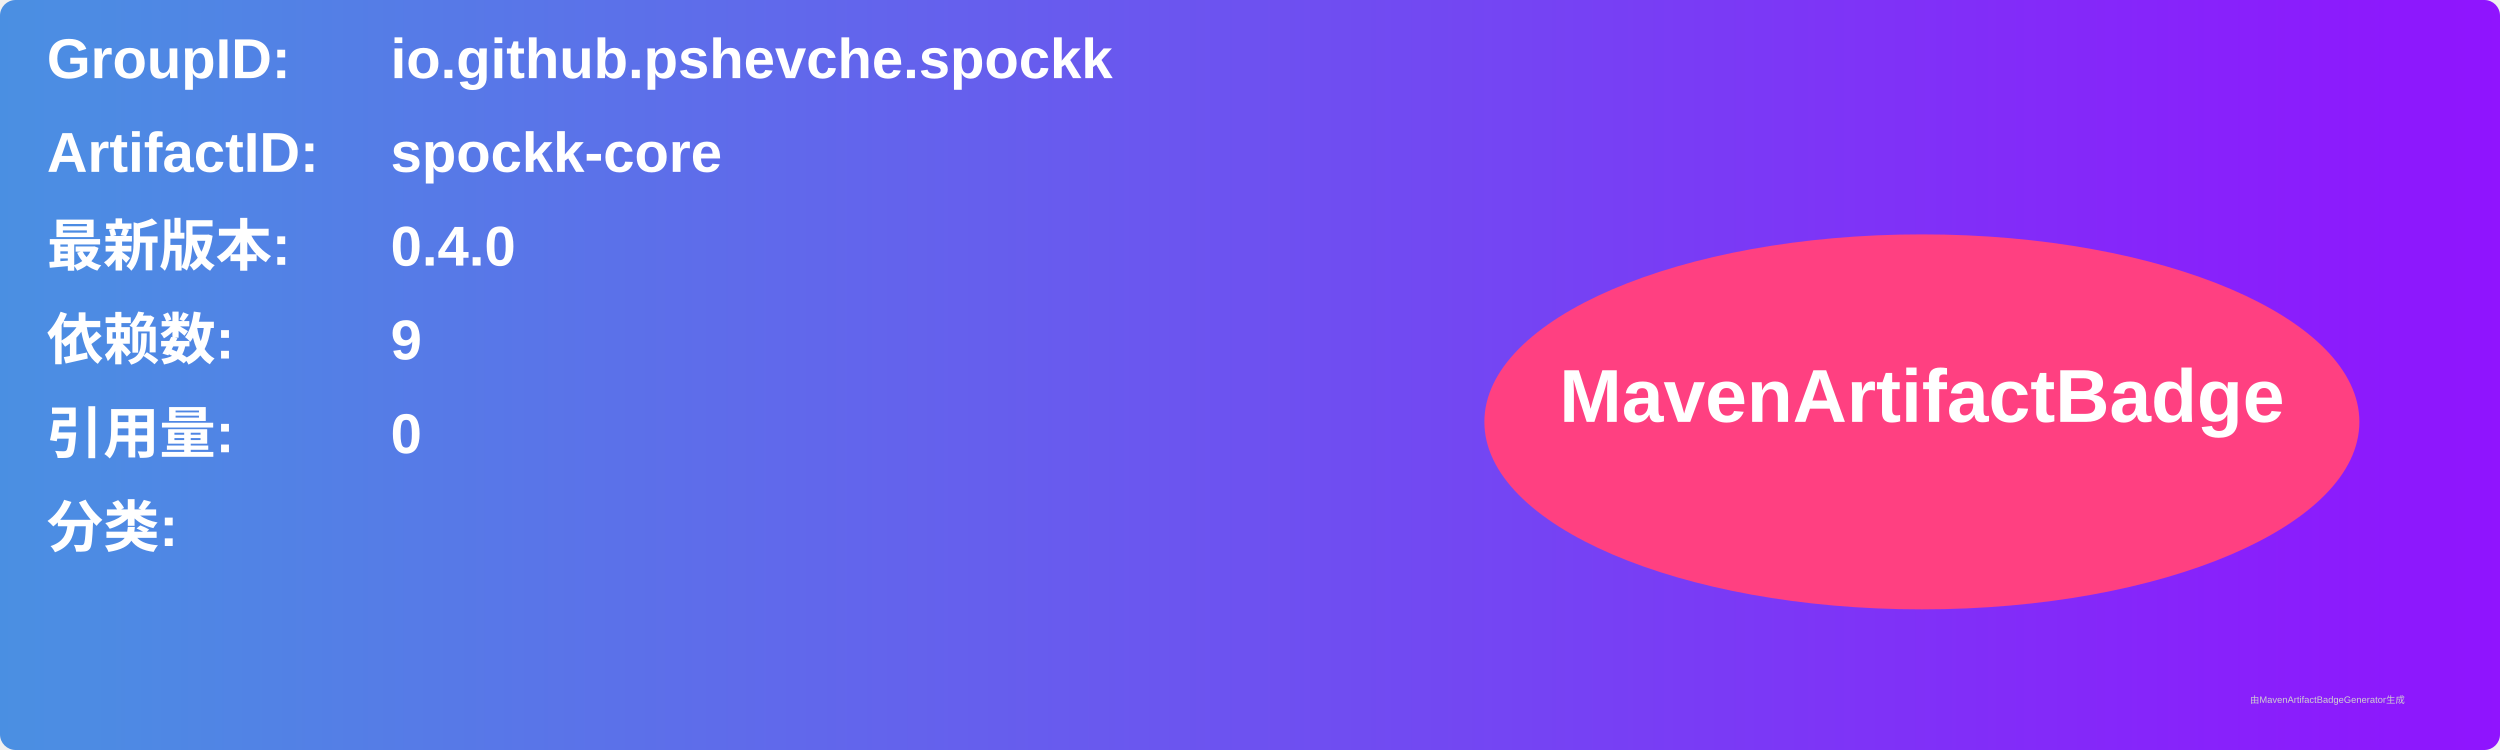
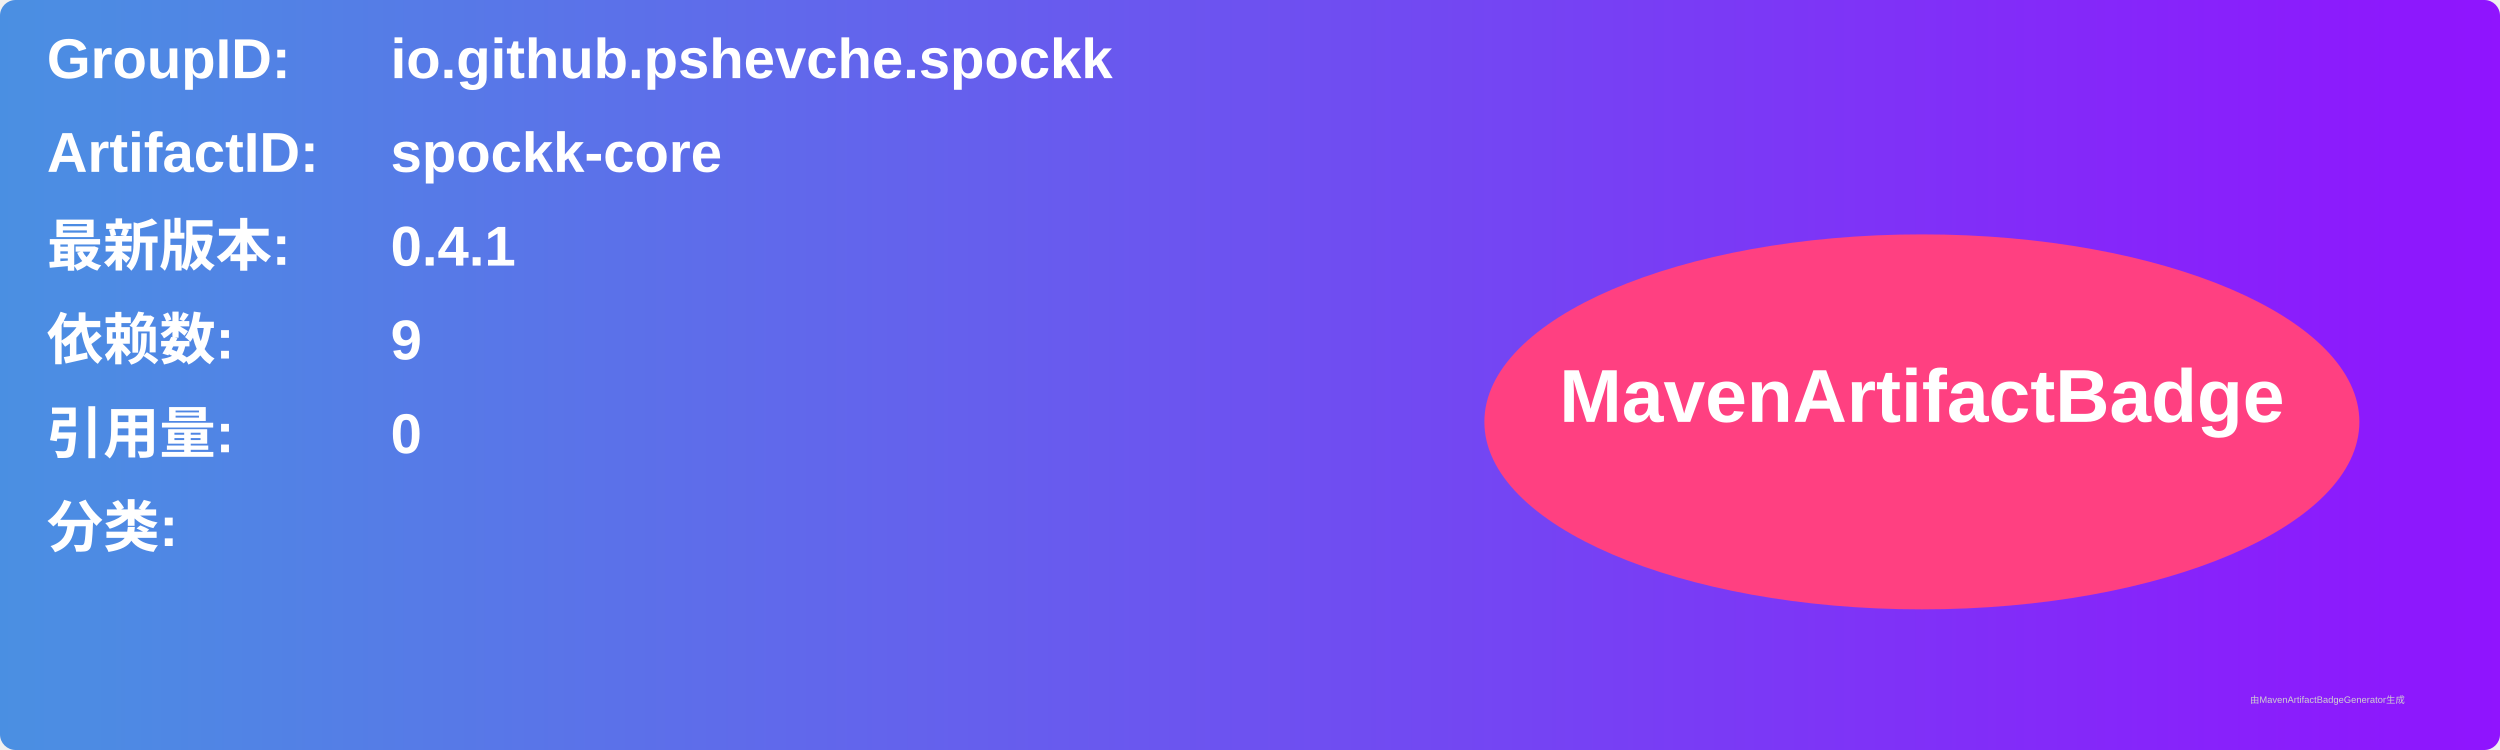
<svg xmlns="http://www.w3.org/2000/svg" width="800" height="240" viewBox="0 0 800 240">
  <linearGradient id="grad" x1="0%" y1="0%" x2="100%" y2="0%">
    <stop offset="0%" stop-color="#4a90e2" />
    <stop offset="100%" stop-color="#9013fe" />
  </linearGradient>
  <rect width="100%" height="100%" rx="5" ry="5" fill="url(#grad)" />
  <g transform="translate(15, 15)">
    <text x="0" y="10" font-family="Arial" font-size="18" fill="white" font-weight="bold" width="260">GroupID:</text>
    <text x="110" y="10" font-family="Arial" font-size="18" fill="white" font-weight="bold" width="460">io.github.pshevche.spockk</text>
    <text x="0" y="40" font-family="Arial" font-size="18" fill="white" font-weight="bold" width="260">ArtifactID:</text>
    <text x="110" y="40" font-family="Arial" font-size="18" fill="white" font-weight="bold" width="460">spockk-core</text>
    <text x="0" y="70" font-family="Arial" font-size="18" fill="white" font-weight="bold">最新版本:</text>
    <text x="110" y="70" font-family="Arial" font-size="18" fill="white" font-weight="bold">
-       <tspan font-weight="bold">0.4.0</tspan>
+       <tspan font-weight="bold">0.4.1</tspan>
    </text>
    <text x="0" y="100" font-family="Arial" font-size="18" fill="white" font-weight="bold">依赖数: </text>
    <text x="110" y="100" font-family="Arial" font-size="18" fill="white">
      <tspan font-weight="bold">9</tspan>
    </text>
    <text x="0" y="130" font-family="Arial" font-size="18" fill="white" font-weight="bold">引用量: </text>
    <text x="110" y="130" font-family="Arial" font-size="18" fill="white">
      <tspan font-weight="bold">0</tspan>
    </text>
    <text x="0" y="160" font-family="Arial" font-size="18" fill="white" font-weight="bold">分类:</text>
    <text x="10" y="190" font-family="Arial" font-size="10" fill="white">
      <tspan font-weight="bold" />
    </text>
    <ellipse cx="600" cy="120" rx="140" ry="60" fill="#ff4081" />
    <text x="600" y="120" text-anchor="middle" font-family="Arial" font-size="24" fill="white" font-weight="bold">MavenArtifactBadge</text>
  </g>
  <text x="720" y="225" font-family="Arial" font-size="3" fill="#d0d0d0">由MavenArtifactBadgeGenerator生成</text>
</svg>
